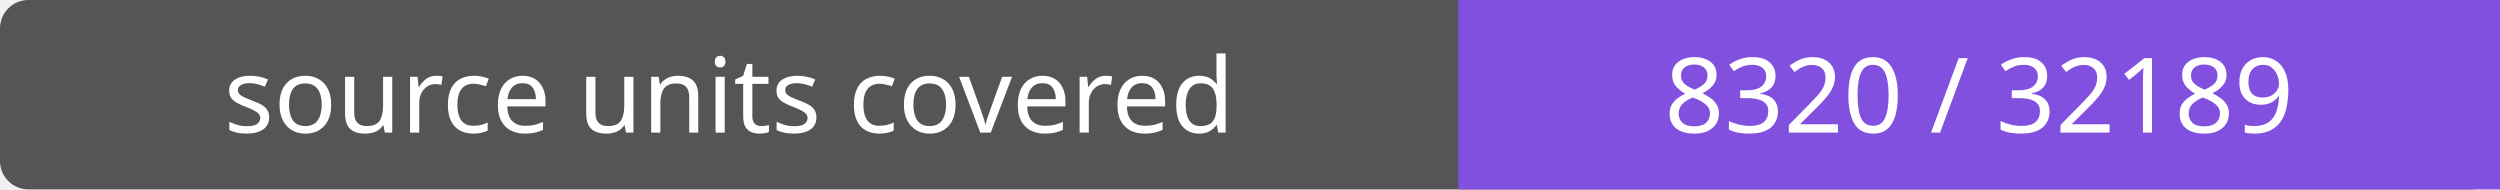
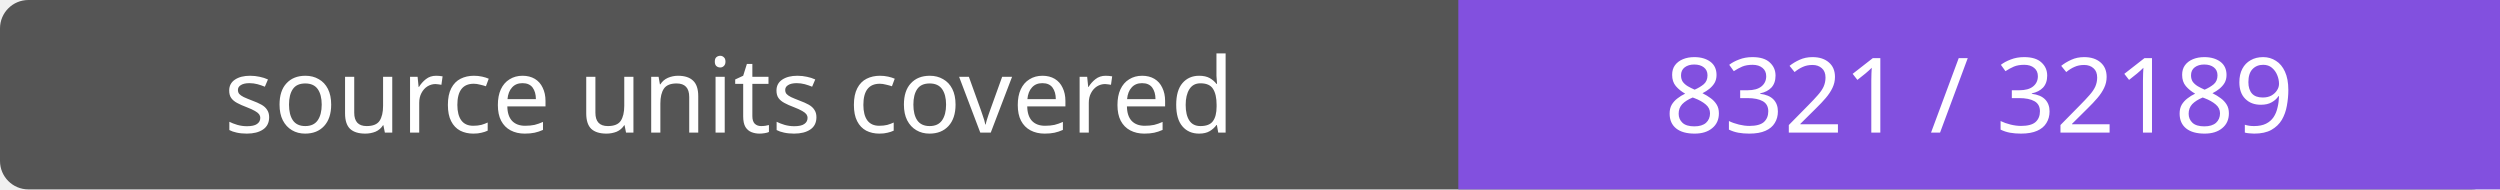
- <svg xmlns="http://www.w3.org/2000/svg" width="264" height="20" role="img" aria-label="source units covered: 8320 / 32189">
+ <svg xmlns="http://www.w3.org/2000/svg" width="264" height="20" role="img" aria-label="source units covered: 8321 / 32189">
  <rect width="264" height="20" rx="3" fill="#555" />
  <path fill="#8250df" d="M154 0h110v20H154z" />
  <g fill="#fff" text-anchor="middle" font-family="Verdana,sans-serif" font-size="11">
    <text x="77.0" y="14">source units covered</text>
-     <text x="209.0" y="14">8320 / 32189</text>
+     <text x="209.0" y="14">8321 / 32189</text>
  </g>
</svg>
